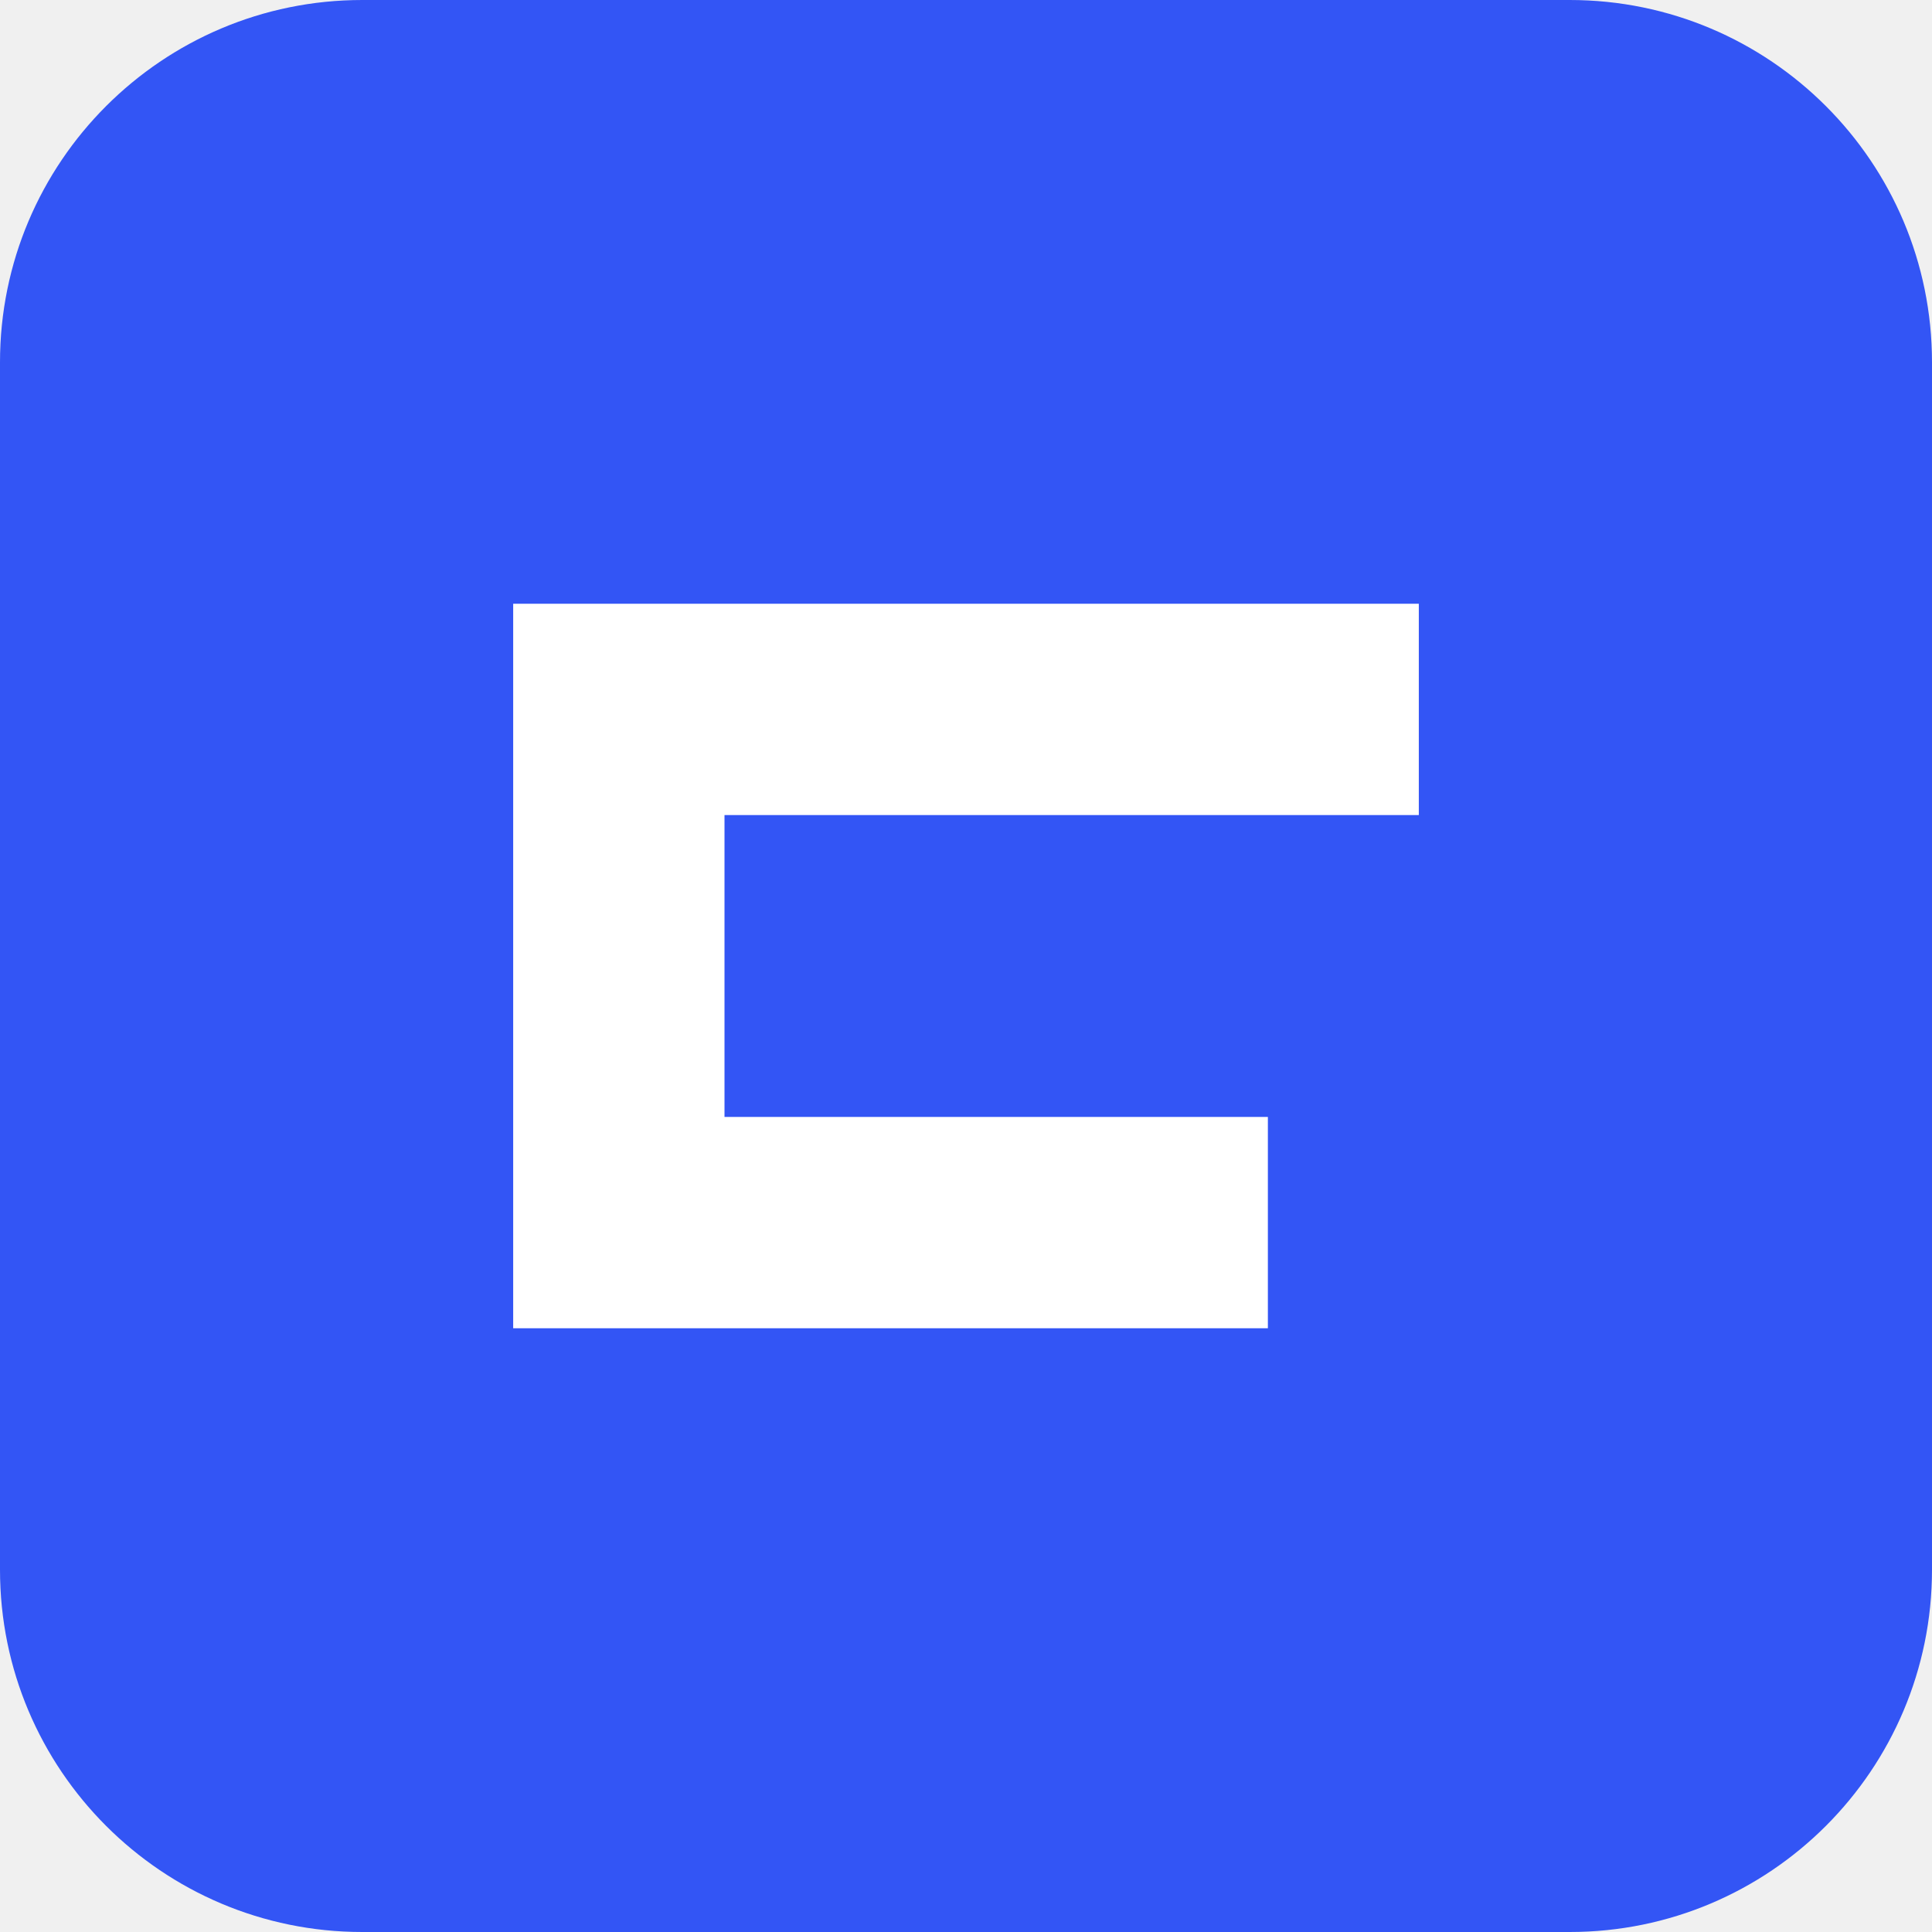
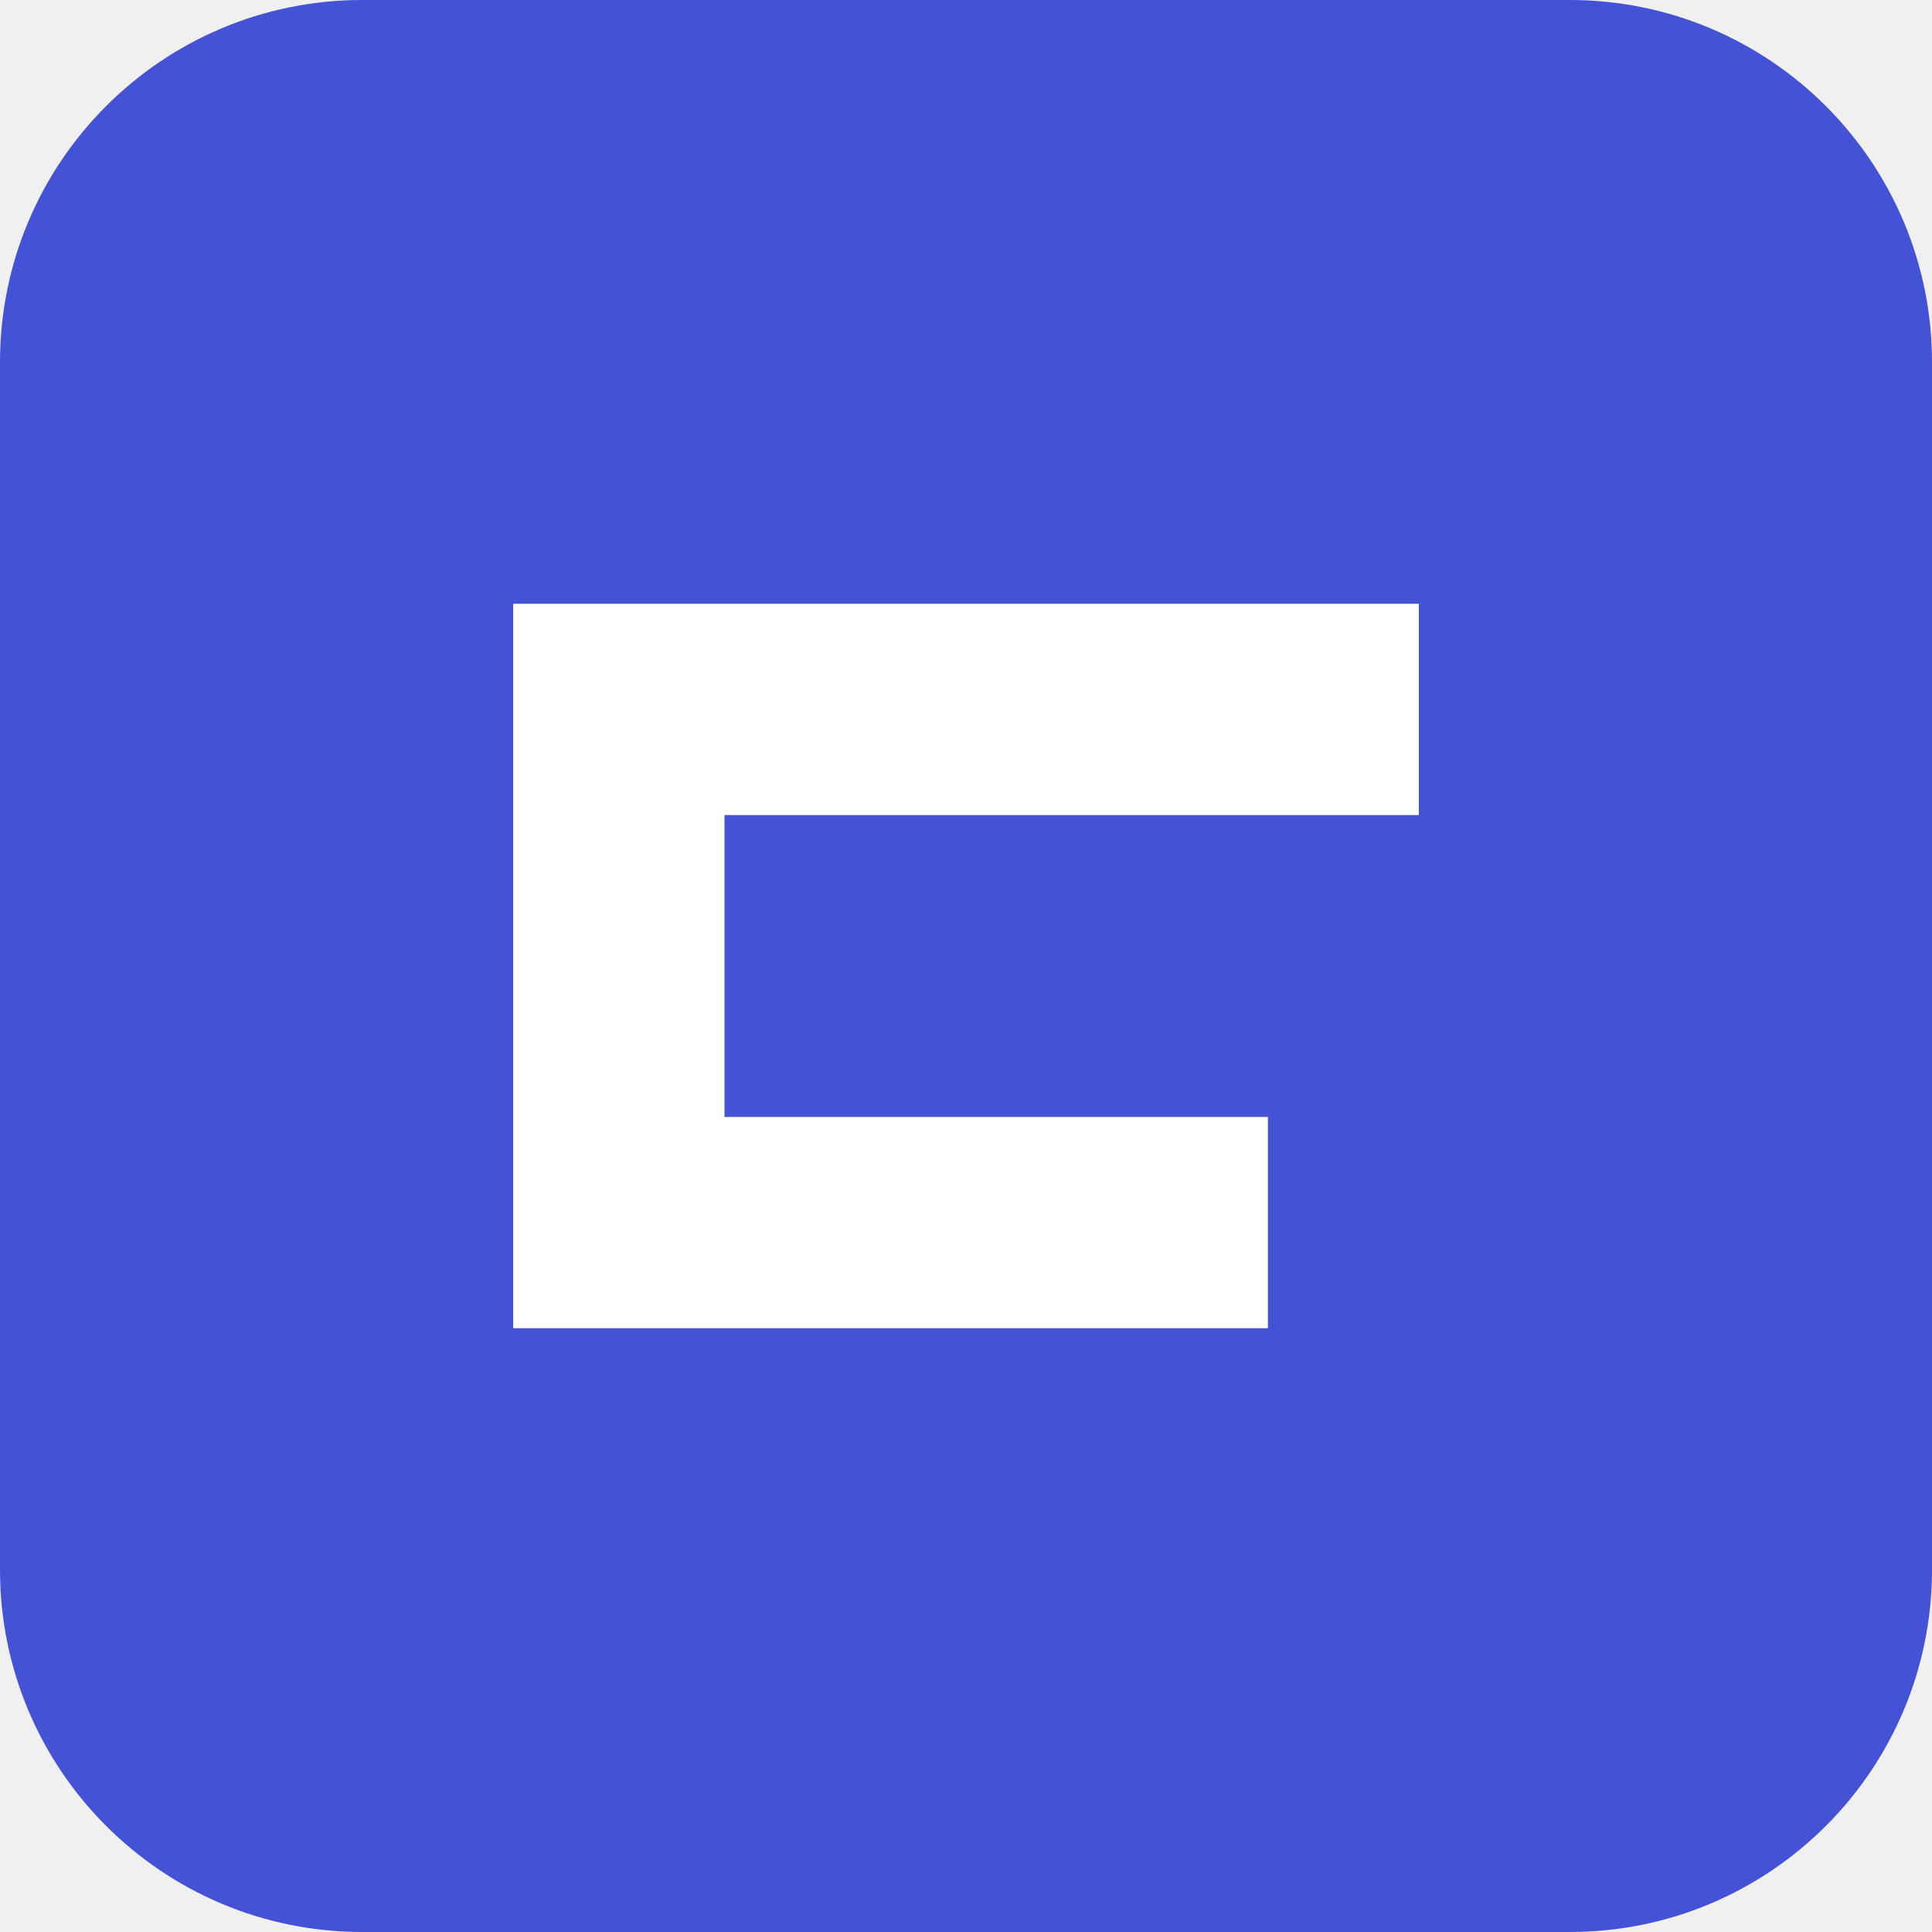
<svg xmlns="http://www.w3.org/2000/svg" viewBox="0 0 64 64">
-   <rect width="64" height="64" rx="12" fill="#3355f5" />
+   <rect width="64" height="64" rx="12" fill="#4453d6" />
  <path d="M17 20h30v7H24v10h18v7H17z" fill="#ffffff" />
</svg>
